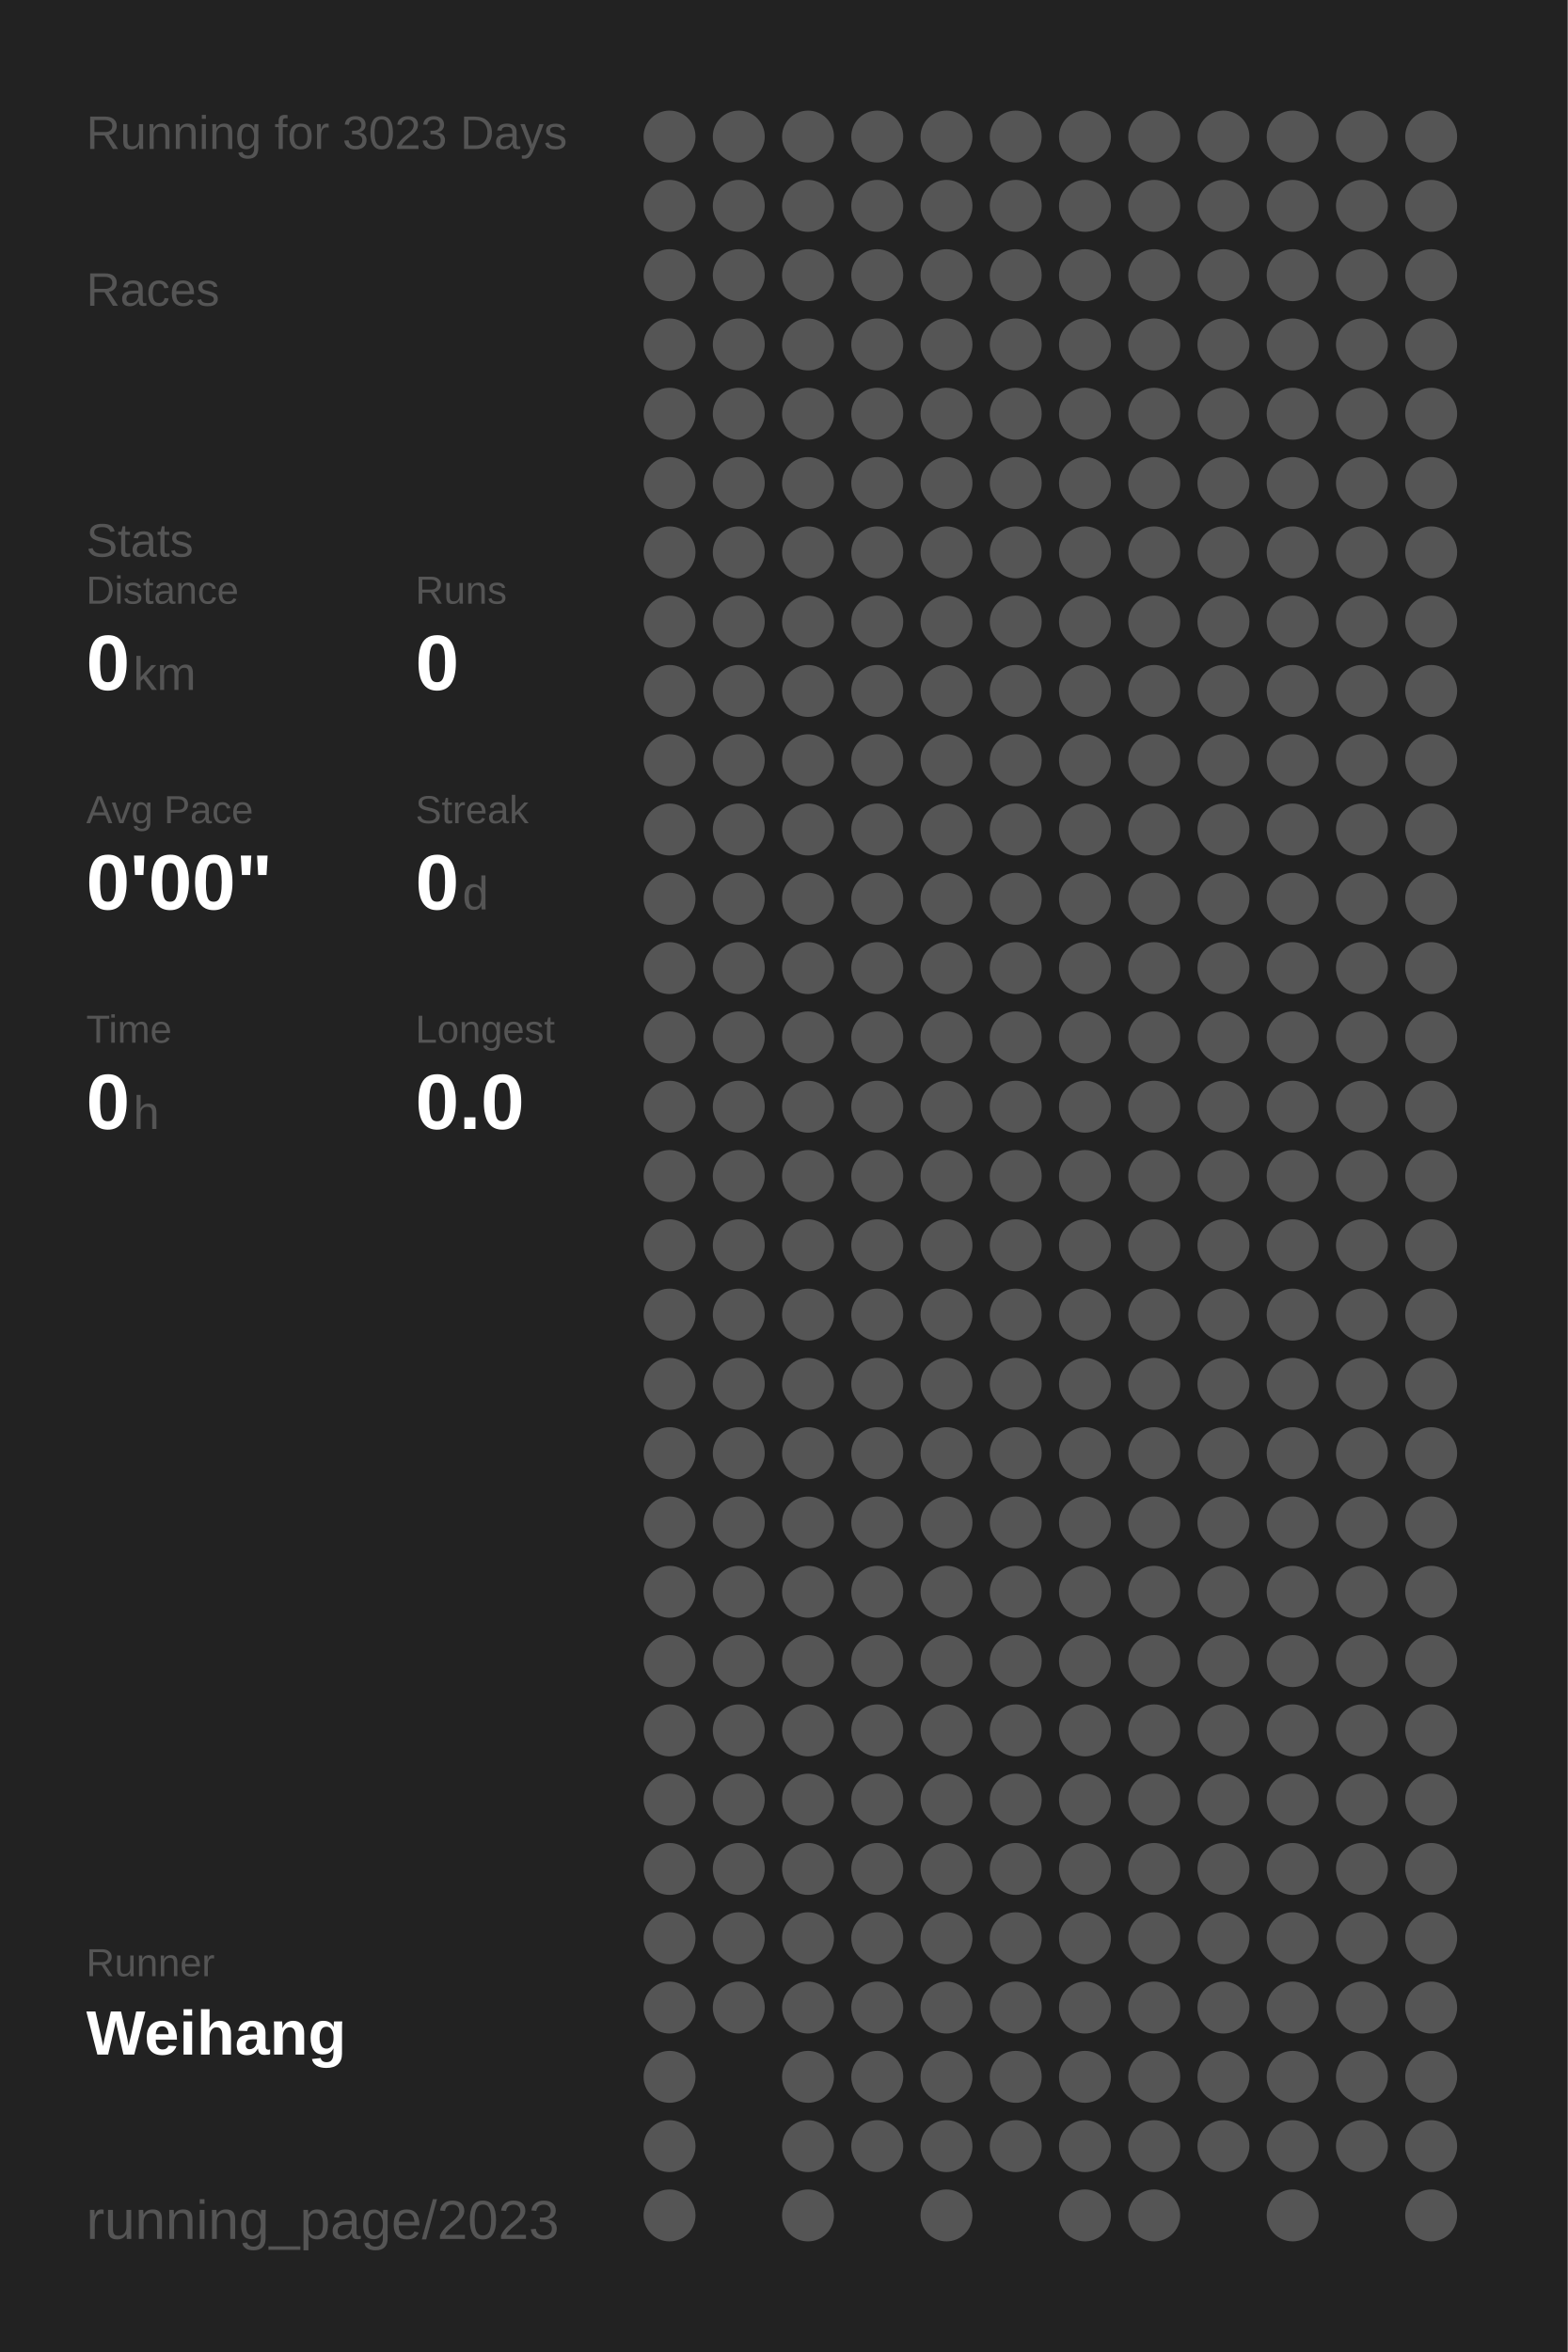
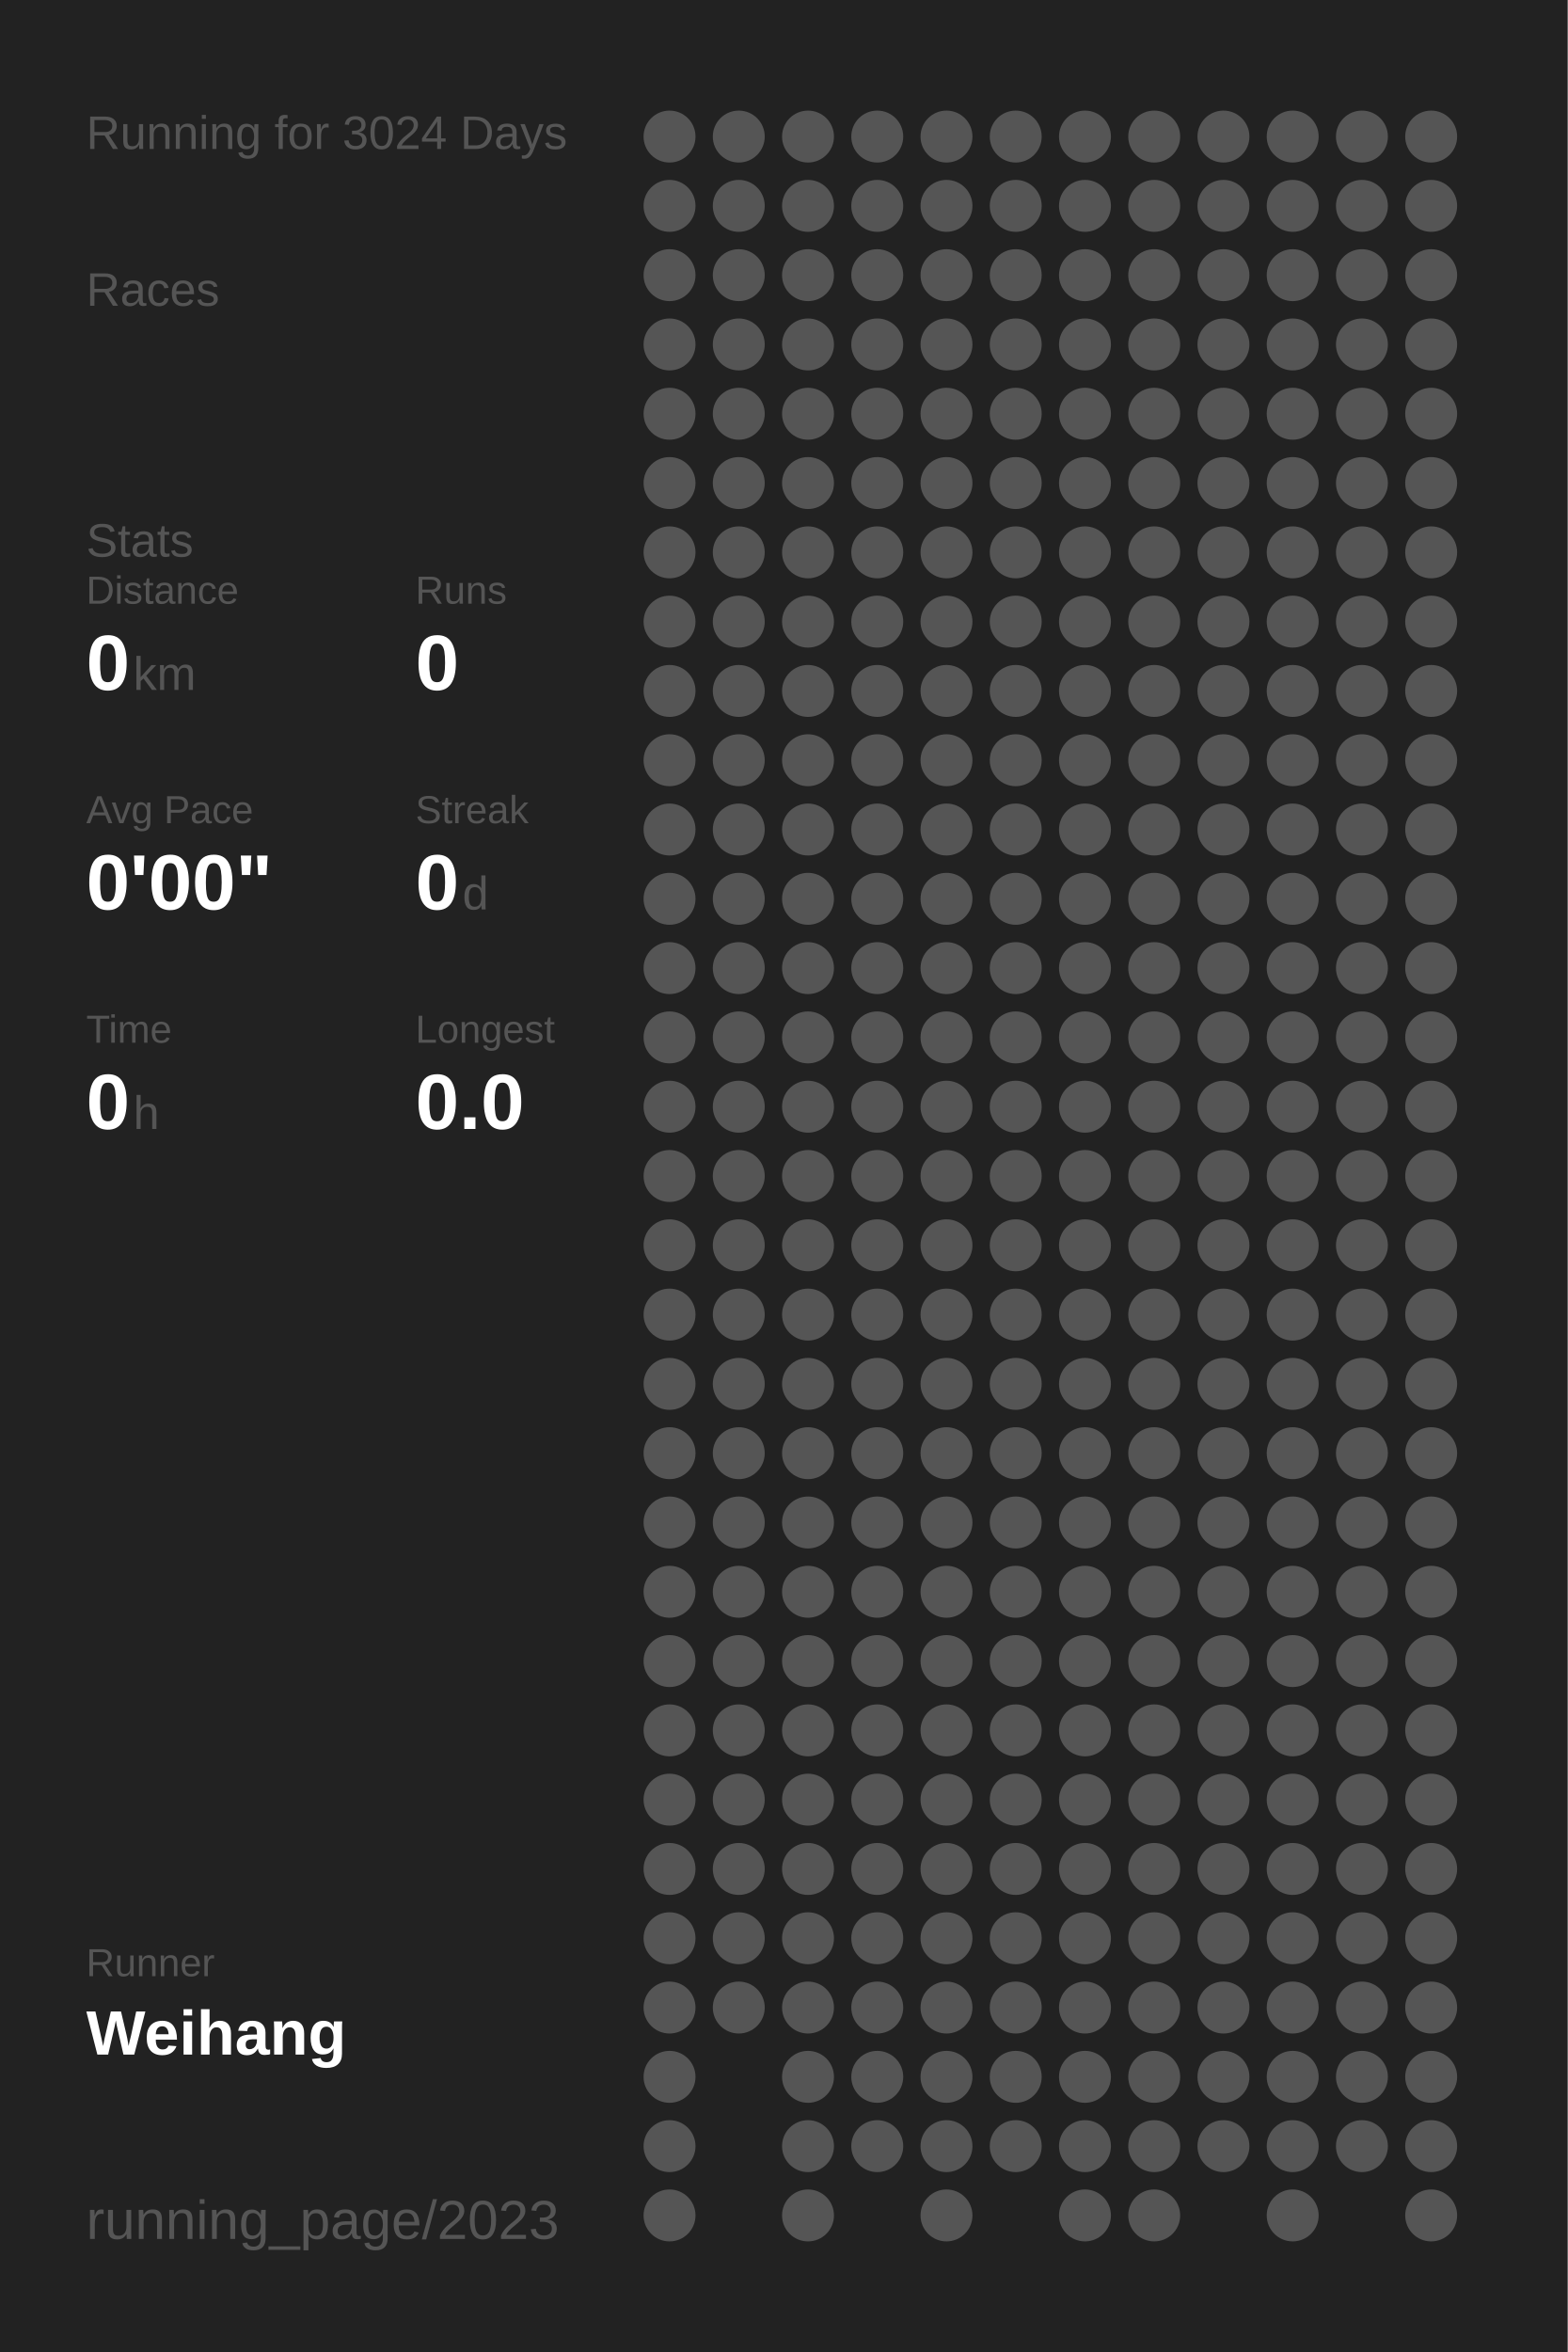
<svg xmlns="http://www.w3.org/2000/svg" baseProfile="full" height="300mm" version="1.1" viewBox="0,0,200,300" width="200mm">
  <defs />
  <rect fill="#222222" height="300" width="200" x="0" y="0" />
-   <text fill="#555555" style="font-size:6px; font-family:Arial;" x="11" y="19">Running for 3023 Days</text>
+   <text fill="#555555" style="font-size:6px; font-family:Arial;" x="11" y="19">Running for 3024 Days</text>
  <text fill="#555555" style="font-size:6px; font-family:Arial;" x="11" y="39">Races</text>
  <text fill="#555555" style="font-size:6px; font-family:Arial;" x="11" y="71">Stats</text>
  <text fill="#555555" style="font-size:5px; font-family:Arial;" x="11" y="77">Distance</text>
  <text fill="#FFFFFF" style="font-size:10px; font-family:Arial; font-weight:bold;" x="11" y="88">0</text>
  <text fill="#555555" style="font-size:6px; font-family:Arial;" x="17" y="88">km</text>
  <text fill="#555555" style="font-size:5px; font-family:Arial;" x="53" y="77">Runs</text>
  <text fill="#FFFFFF" style="font-size:10px; font-family:Arial; font-weight:bold;" x="53" y="88">0</text>
  <text fill="#555555" style="font-size:5px; font-family:Arial;" x="11" y="105">Avg Pace</text>
  <text fill="#FFFFFF" style="font-size:10px; font-family:Arial; font-weight:bold;" x="11" y="116">0'00"</text>
  <text fill="#555555" style="font-size:5px; font-family:Arial;" x="53" y="105">Streak</text>
  <text fill="#FFFFFF" style="font-size:10px; font-family:Arial; font-weight:bold;" x="53" y="116">0</text>
  <text fill="#555555" style="font-size:6px; font-family:Arial;" x="59" y="116">d</text>
  <text fill="#555555" style="font-size:5px; font-family:Arial;" x="11" y="133">Time</text>
  <text fill="#FFFFFF" style="font-size:10px; font-family:Arial; font-weight:bold;" x="11" y="144">0</text>
  <text fill="#555555" style="font-size:6px; font-family:Arial;" x="17" y="144">h</text>
  <text fill="#555555" style="font-size:5px; font-family:Arial;" x="53" y="133">Longest</text>
  <text fill="#FFFFFF" style="font-size:10px; font-family:Arial; font-weight:bold;" x="53" y="144">0.0</text>
  <text fill="#555555" style="font-size:5px; font-family:Arial;" x="11" y="252.065">Runner</text>
  <text fill="#FFFFFF" style="font-size:8px; font-family:Arial; font-weight:bold;" x="11" y="262.065">Weihang</text>
  <text fill="#555555" style="font-size:7px; font-family:Arial;" x="11" y="285.581">running_page/2023</text>
  <circle cx="85.417" cy="17.419" fill="#555555" r="3.312" />
  <circle cx="85.417" cy="26.258" fill="#555555" r="3.312" />
  <circle cx="85.417" cy="35.097" fill="#555555" r="3.312" />
  <circle cx="85.417" cy="43.935" fill="#555555" r="3.312" />
  <circle cx="85.417" cy="52.774" fill="#555555" r="3.312" />
  <circle cx="85.417" cy="61.613" fill="#555555" r="3.312" />
  <circle cx="85.417" cy="70.452" fill="#555555" r="3.312" />
  <circle cx="85.417" cy="79.29" fill="#555555" r="3.312" />
  <circle cx="85.417" cy="88.129" fill="#555555" r="3.312" />
  <circle cx="85.417" cy="96.968" fill="#555555" r="3.312" />
  <circle cx="85.417" cy="105.806" fill="#555555" r="3.312" />
  <circle cx="85.417" cy="114.645" fill="#555555" r="3.312" />
  <circle cx="85.417" cy="123.484" fill="#555555" r="3.312" />
  <circle cx="85.417" cy="132.323" fill="#555555" r="3.312" />
  <circle cx="85.417" cy="141.161" fill="#555555" r="3.312" />
  <circle cx="85.417" cy="150" fill="#555555" r="3.312" />
  <circle cx="85.417" cy="158.839" fill="#555555" r="3.312" />
  <circle cx="85.417" cy="167.677" fill="#555555" r="3.312" />
  <circle cx="85.417" cy="176.516" fill="#555555" r="3.312" />
  <circle cx="85.417" cy="185.355" fill="#555555" r="3.312" />
  <circle cx="85.417" cy="194.194" fill="#555555" r="3.312" />
  <circle cx="85.417" cy="203.032" fill="#555555" r="3.312" />
  <circle cx="85.417" cy="211.871" fill="#555555" r="3.312" />
  <circle cx="85.417" cy="220.71" fill="#555555" r="3.312" />
  <circle cx="85.417" cy="229.548" fill="#555555" r="3.312" />
  <circle cx="85.417" cy="238.387" fill="#555555" r="3.312" />
  <circle cx="85.417" cy="247.226" fill="#555555" r="3.312" />
  <circle cx="85.417" cy="256.065" fill="#555555" r="3.312" />
  <circle cx="85.417" cy="264.903" fill="#555555" r="3.312" />
  <circle cx="85.417" cy="273.742" fill="#555555" r="3.312" />
  <circle cx="85.417" cy="282.581" fill="#555555" r="3.312" />
  <circle cx="94.25" cy="17.419" fill="#555555" r="3.312" />
  <circle cx="94.25" cy="26.258" fill="#555555" r="3.312" />
  <circle cx="94.25" cy="35.097" fill="#555555" r="3.312" />
  <circle cx="94.25" cy="43.935" fill="#555555" r="3.312" />
  <circle cx="94.25" cy="52.774" fill="#555555" r="3.312" />
  <circle cx="94.25" cy="61.613" fill="#555555" r="3.312" />
  <circle cx="94.25" cy="70.452" fill="#555555" r="3.312" />
  <circle cx="94.25" cy="79.29" fill="#555555" r="3.312" />
  <circle cx="94.25" cy="88.129" fill="#555555" r="3.312" />
  <circle cx="94.25" cy="96.968" fill="#555555" r="3.312" />
  <circle cx="94.25" cy="105.806" fill="#555555" r="3.312" />
  <circle cx="94.25" cy="114.645" fill="#555555" r="3.312" />
  <circle cx="94.25" cy="123.484" fill="#555555" r="3.312" />
  <circle cx="94.25" cy="132.323" fill="#555555" r="3.312" />
  <circle cx="94.25" cy="141.161" fill="#555555" r="3.312" />
  <circle cx="94.25" cy="150" fill="#555555" r="3.312" />
  <circle cx="94.25" cy="158.839" fill="#555555" r="3.312" />
  <circle cx="94.25" cy="167.677" fill="#555555" r="3.312" />
  <circle cx="94.25" cy="176.516" fill="#555555" r="3.312" />
  <circle cx="94.25" cy="185.355" fill="#555555" r="3.312" />
  <circle cx="94.25" cy="194.194" fill="#555555" r="3.312" />
  <circle cx="94.25" cy="203.032" fill="#555555" r="3.312" />
  <circle cx="94.25" cy="211.871" fill="#555555" r="3.312" />
  <circle cx="94.25" cy="220.71" fill="#555555" r="3.312" />
  <circle cx="94.25" cy="229.548" fill="#555555" r="3.312" />
  <circle cx="94.25" cy="238.387" fill="#555555" r="3.312" />
  <circle cx="94.25" cy="247.226" fill="#555555" r="3.312" />
  <circle cx="94.25" cy="256.065" fill="#555555" r="3.312" />
  <circle cx="103.083" cy="17.419" fill="#555555" r="3.312" />
  <circle cx="103.083" cy="26.258" fill="#555555" r="3.312" />
  <circle cx="103.083" cy="35.097" fill="#555555" r="3.312" />
  <circle cx="103.083" cy="43.935" fill="#555555" r="3.312" />
  <circle cx="103.083" cy="52.774" fill="#555555" r="3.312" />
  <circle cx="103.083" cy="61.613" fill="#555555" r="3.312" />
  <circle cx="103.083" cy="70.452" fill="#555555" r="3.312" />
  <circle cx="103.083" cy="79.29" fill="#555555" r="3.312" />
  <circle cx="103.083" cy="88.129" fill="#555555" r="3.312" />
  <circle cx="103.083" cy="96.968" fill="#555555" r="3.312" />
  <circle cx="103.083" cy="105.806" fill="#555555" r="3.312" />
  <circle cx="103.083" cy="114.645" fill="#555555" r="3.312" />
  <circle cx="103.083" cy="123.484" fill="#555555" r="3.312" />
  <circle cx="103.083" cy="132.323" fill="#555555" r="3.312" />
  <circle cx="103.083" cy="141.161" fill="#555555" r="3.312" />
  <circle cx="103.083" cy="150" fill="#555555" r="3.312" />
  <circle cx="103.083" cy="158.839" fill="#555555" r="3.312" />
  <circle cx="103.083" cy="167.677" fill="#555555" r="3.312" />
  <circle cx="103.083" cy="176.516" fill="#555555" r="3.312" />
  <circle cx="103.083" cy="185.355" fill="#555555" r="3.312" />
  <circle cx="103.083" cy="194.194" fill="#555555" r="3.312" />
  <circle cx="103.083" cy="203.032" fill="#555555" r="3.312" />
  <circle cx="103.083" cy="211.871" fill="#555555" r="3.312" />
  <circle cx="103.083" cy="220.71" fill="#555555" r="3.312" />
  <circle cx="103.083" cy="229.548" fill="#555555" r="3.312" />
  <circle cx="103.083" cy="238.387" fill="#555555" r="3.312" />
  <circle cx="103.083" cy="247.226" fill="#555555" r="3.312" />
  <circle cx="103.083" cy="256.065" fill="#555555" r="3.312" />
  <circle cx="103.083" cy="264.903" fill="#555555" r="3.312" />
  <circle cx="103.083" cy="273.742" fill="#555555" r="3.312" />
  <circle cx="103.083" cy="282.581" fill="#555555" r="3.312" />
  <circle cx="111.917" cy="17.419" fill="#555555" r="3.312" />
  <circle cx="111.917" cy="26.258" fill="#555555" r="3.312" />
  <circle cx="111.917" cy="35.097" fill="#555555" r="3.312" />
  <circle cx="111.917" cy="43.935" fill="#555555" r="3.312" />
  <circle cx="111.917" cy="52.774" fill="#555555" r="3.312" />
  <circle cx="111.917" cy="61.613" fill="#555555" r="3.312" />
  <circle cx="111.917" cy="70.452" fill="#555555" r="3.312" />
  <circle cx="111.917" cy="79.29" fill="#555555" r="3.312" />
  <circle cx="111.917" cy="88.129" fill="#555555" r="3.312" />
  <circle cx="111.917" cy="96.968" fill="#555555" r="3.312" />
  <circle cx="111.917" cy="105.806" fill="#555555" r="3.312" />
  <circle cx="111.917" cy="114.645" fill="#555555" r="3.312" />
  <circle cx="111.917" cy="123.484" fill="#555555" r="3.312" />
  <circle cx="111.917" cy="132.323" fill="#555555" r="3.312" />
  <circle cx="111.917" cy="141.161" fill="#555555" r="3.312" />
  <circle cx="111.917" cy="150" fill="#555555" r="3.312" />
  <circle cx="111.917" cy="158.839" fill="#555555" r="3.312" />
  <circle cx="111.917" cy="167.677" fill="#555555" r="3.312" />
  <circle cx="111.917" cy="176.516" fill="#555555" r="3.312" />
  <circle cx="111.917" cy="185.355" fill="#555555" r="3.312" />
  <circle cx="111.917" cy="194.194" fill="#555555" r="3.312" />
  <circle cx="111.917" cy="203.032" fill="#555555" r="3.312" />
  <circle cx="111.917" cy="211.871" fill="#555555" r="3.312" />
  <circle cx="111.917" cy="220.71" fill="#555555" r="3.312" />
  <circle cx="111.917" cy="229.548" fill="#555555" r="3.312" />
  <circle cx="111.917" cy="238.387" fill="#555555" r="3.312" />
  <circle cx="111.917" cy="247.226" fill="#555555" r="3.312" />
  <circle cx="111.917" cy="256.065" fill="#555555" r="3.312" />
  <circle cx="111.917" cy="264.903" fill="#555555" r="3.312" />
  <circle cx="111.917" cy="273.742" fill="#555555" r="3.312" />
  <circle cx="120.75" cy="17.419" fill="#555555" r="3.312" />
  <circle cx="120.75" cy="26.258" fill="#555555" r="3.312" />
  <circle cx="120.75" cy="35.097" fill="#555555" r="3.312" />
  <circle cx="120.75" cy="43.935" fill="#555555" r="3.312" />
  <circle cx="120.75" cy="52.774" fill="#555555" r="3.312" />
  <circle cx="120.75" cy="61.613" fill="#555555" r="3.312" />
  <circle cx="120.75" cy="70.452" fill="#555555" r="3.312" />
  <circle cx="120.75" cy="79.29" fill="#555555" r="3.312" />
  <circle cx="120.75" cy="88.129" fill="#555555" r="3.312" />
  <circle cx="120.75" cy="96.968" fill="#555555" r="3.312" />
  <circle cx="120.75" cy="105.806" fill="#555555" r="3.312" />
  <circle cx="120.75" cy="114.645" fill="#555555" r="3.312" />
  <circle cx="120.75" cy="123.484" fill="#555555" r="3.312" />
  <circle cx="120.75" cy="132.323" fill="#555555" r="3.312" />
  <circle cx="120.75" cy="141.161" fill="#555555" r="3.312" />
  <circle cx="120.75" cy="150" fill="#555555" r="3.312" />
  <circle cx="120.75" cy="158.839" fill="#555555" r="3.312" />
  <circle cx="120.75" cy="167.677" fill="#555555" r="3.312" />
  <circle cx="120.75" cy="176.516" fill="#555555" r="3.312" />
  <circle cx="120.75" cy="185.355" fill="#555555" r="3.312" />
  <circle cx="120.75" cy="194.194" fill="#555555" r="3.312" />
  <circle cx="120.75" cy="203.032" fill="#555555" r="3.312" />
  <circle cx="120.75" cy="211.871" fill="#555555" r="3.312" />
  <circle cx="120.75" cy="220.71" fill="#555555" r="3.312" />
  <circle cx="120.75" cy="229.548" fill="#555555" r="3.312" />
  <circle cx="120.75" cy="238.387" fill="#555555" r="3.312" />
  <circle cx="120.75" cy="247.226" fill="#555555" r="3.312" />
  <circle cx="120.75" cy="256.065" fill="#555555" r="3.312" />
  <circle cx="120.75" cy="264.903" fill="#555555" r="3.312" />
  <circle cx="120.75" cy="273.742" fill="#555555" r="3.312" />
  <circle cx="120.75" cy="282.581" fill="#555555" r="3.312" />
  <circle cx="129.583" cy="17.419" fill="#555555" r="3.312" />
  <circle cx="129.583" cy="26.258" fill="#555555" r="3.312" />
  <circle cx="129.583" cy="35.097" fill="#555555" r="3.312" />
  <circle cx="129.583" cy="43.935" fill="#555555" r="3.312" />
  <circle cx="129.583" cy="52.774" fill="#555555" r="3.312" />
  <circle cx="129.583" cy="61.613" fill="#555555" r="3.312" />
  <circle cx="129.583" cy="70.452" fill="#555555" r="3.312" />
  <circle cx="129.583" cy="79.29" fill="#555555" r="3.312" />
  <circle cx="129.583" cy="88.129" fill="#555555" r="3.312" />
  <circle cx="129.583" cy="96.968" fill="#555555" r="3.312" />
  <circle cx="129.583" cy="105.806" fill="#555555" r="3.312" />
  <circle cx="129.583" cy="114.645" fill="#555555" r="3.312" />
  <circle cx="129.583" cy="123.484" fill="#555555" r="3.312" />
  <circle cx="129.583" cy="132.323" fill="#555555" r="3.312" />
  <circle cx="129.583" cy="141.161" fill="#555555" r="3.312" />
  <circle cx="129.583" cy="150" fill="#555555" r="3.312" />
  <circle cx="129.583" cy="158.839" fill="#555555" r="3.312" />
  <circle cx="129.583" cy="167.677" fill="#555555" r="3.312" />
  <circle cx="129.583" cy="176.516" fill="#555555" r="3.312" />
  <circle cx="129.583" cy="185.355" fill="#555555" r="3.312" />
  <circle cx="129.583" cy="194.194" fill="#555555" r="3.312" />
  <circle cx="129.583" cy="203.032" fill="#555555" r="3.312" />
  <circle cx="129.583" cy="211.871" fill="#555555" r="3.312" />
  <circle cx="129.583" cy="220.71" fill="#555555" r="3.312" />
  <circle cx="129.583" cy="229.548" fill="#555555" r="3.312" />
  <circle cx="129.583" cy="238.387" fill="#555555" r="3.312" />
  <circle cx="129.583" cy="247.226" fill="#555555" r="3.312" />
  <circle cx="129.583" cy="256.065" fill="#555555" r="3.312" />
  <circle cx="129.583" cy="264.903" fill="#555555" r="3.312" />
  <circle cx="129.583" cy="273.742" fill="#555555" r="3.312" />
  <circle cx="138.417" cy="17.419" fill="#555555" r="3.312" />
  <circle cx="138.417" cy="26.258" fill="#555555" r="3.312" />
  <circle cx="138.417" cy="35.097" fill="#555555" r="3.312" />
  <circle cx="138.417" cy="43.935" fill="#555555" r="3.312" />
  <circle cx="138.417" cy="52.774" fill="#555555" r="3.312" />
  <circle cx="138.417" cy="61.613" fill="#555555" r="3.312" />
  <circle cx="138.417" cy="70.452" fill="#555555" r="3.312" />
  <circle cx="138.417" cy="79.29" fill="#555555" r="3.312" />
  <circle cx="138.417" cy="88.129" fill="#555555" r="3.312" />
  <circle cx="138.417" cy="96.968" fill="#555555" r="3.312" />
  <circle cx="138.417" cy="105.806" fill="#555555" r="3.312" />
  <circle cx="138.417" cy="114.645" fill="#555555" r="3.312" />
  <circle cx="138.417" cy="123.484" fill="#555555" r="3.312" />
  <circle cx="138.417" cy="132.323" fill="#555555" r="3.312" />
  <circle cx="138.417" cy="141.161" fill="#555555" r="3.312" />
  <circle cx="138.417" cy="150" fill="#555555" r="3.312" />
  <circle cx="138.417" cy="158.839" fill="#555555" r="3.312" />
  <circle cx="138.417" cy="167.677" fill="#555555" r="3.312" />
  <circle cx="138.417" cy="176.516" fill="#555555" r="3.312" />
  <circle cx="138.417" cy="185.355" fill="#555555" r="3.312" />
  <circle cx="138.417" cy="194.194" fill="#555555" r="3.312" />
  <circle cx="138.417" cy="203.032" fill="#555555" r="3.312" />
  <circle cx="138.417" cy="211.871" fill="#555555" r="3.312" />
  <circle cx="138.417" cy="220.71" fill="#555555" r="3.312" />
  <circle cx="138.417" cy="229.548" fill="#555555" r="3.312" />
  <circle cx="138.417" cy="238.387" fill="#555555" r="3.312" />
  <circle cx="138.417" cy="247.226" fill="#555555" r="3.312" />
  <circle cx="138.417" cy="256.065" fill="#555555" r="3.312" />
  <circle cx="138.417" cy="264.903" fill="#555555" r="3.312" />
  <circle cx="138.417" cy="273.742" fill="#555555" r="3.312" />
  <circle cx="138.417" cy="282.581" fill="#555555" r="3.312" />
  <circle cx="147.25" cy="17.419" fill="#555555" r="3.312" />
  <circle cx="147.25" cy="26.258" fill="#555555" r="3.312" />
  <circle cx="147.25" cy="35.097" fill="#555555" r="3.312" />
  <circle cx="147.25" cy="43.935" fill="#555555" r="3.312" />
  <circle cx="147.25" cy="52.774" fill="#555555" r="3.312" />
  <circle cx="147.25" cy="61.613" fill="#555555" r="3.312" />
  <circle cx="147.25" cy="70.452" fill="#555555" r="3.312" />
  <circle cx="147.25" cy="79.29" fill="#555555" r="3.312" />
  <circle cx="147.25" cy="88.129" fill="#555555" r="3.312" />
  <circle cx="147.25" cy="96.968" fill="#555555" r="3.312" />
  <circle cx="147.25" cy="105.806" fill="#555555" r="3.312" />
  <circle cx="147.25" cy="114.645" fill="#555555" r="3.312" />
  <circle cx="147.25" cy="123.484" fill="#555555" r="3.312" />
  <circle cx="147.25" cy="132.323" fill="#555555" r="3.312" />
  <circle cx="147.25" cy="141.161" fill="#555555" r="3.312" />
  <circle cx="147.25" cy="150" fill="#555555" r="3.312" />
  <circle cx="147.25" cy="158.839" fill="#555555" r="3.312" />
  <circle cx="147.25" cy="167.677" fill="#555555" r="3.312" />
  <circle cx="147.25" cy="176.516" fill="#555555" r="3.312" />
  <circle cx="147.25" cy="185.355" fill="#555555" r="3.312" />
  <circle cx="147.25" cy="194.194" fill="#555555" r="3.312" />
  <circle cx="147.25" cy="203.032" fill="#555555" r="3.312" />
  <circle cx="147.25" cy="211.871" fill="#555555" r="3.312" />
  <circle cx="147.25" cy="220.71" fill="#555555" r="3.312" />
  <circle cx="147.25" cy="229.548" fill="#555555" r="3.312" />
  <circle cx="147.25" cy="238.387" fill="#555555" r="3.312" />
  <circle cx="147.25" cy="247.226" fill="#555555" r="3.312" />
  <circle cx="147.25" cy="256.065" fill="#555555" r="3.312" />
  <circle cx="147.25" cy="264.903" fill="#555555" r="3.312" />
  <circle cx="147.25" cy="273.742" fill="#555555" r="3.312" />
  <circle cx="147.25" cy="282.581" fill="#555555" r="3.312" />
  <circle cx="156.083" cy="17.419" fill="#555555" r="3.312" />
  <circle cx="156.083" cy="26.258" fill="#555555" r="3.312" />
  <circle cx="156.083" cy="35.097" fill="#555555" r="3.312" />
  <circle cx="156.083" cy="43.935" fill="#555555" r="3.312" />
  <circle cx="156.083" cy="52.774" fill="#555555" r="3.312" />
  <circle cx="156.083" cy="61.613" fill="#555555" r="3.312" />
  <circle cx="156.083" cy="70.452" fill="#555555" r="3.312" />
  <circle cx="156.083" cy="79.29" fill="#555555" r="3.312" />
  <circle cx="156.083" cy="88.129" fill="#555555" r="3.312" />
  <circle cx="156.083" cy="96.968" fill="#555555" r="3.312" />
  <circle cx="156.083" cy="105.806" fill="#555555" r="3.312" />
  <circle cx="156.083" cy="114.645" fill="#555555" r="3.312" />
  <circle cx="156.083" cy="123.484" fill="#555555" r="3.312" />
  <circle cx="156.083" cy="132.323" fill="#555555" r="3.312" />
  <circle cx="156.083" cy="141.161" fill="#555555" r="3.312" />
  <circle cx="156.083" cy="150" fill="#555555" r="3.312" />
  <circle cx="156.083" cy="158.839" fill="#555555" r="3.312" />
  <circle cx="156.083" cy="167.677" fill="#555555" r="3.312" />
  <circle cx="156.083" cy="176.516" fill="#555555" r="3.312" />
  <circle cx="156.083" cy="185.355" fill="#555555" r="3.312" />
  <circle cx="156.083" cy="194.194" fill="#555555" r="3.312" />
  <circle cx="156.083" cy="203.032" fill="#555555" r="3.312" />
  <circle cx="156.083" cy="211.871" fill="#555555" r="3.312" />
  <circle cx="156.083" cy="220.71" fill="#555555" r="3.312" />
  <circle cx="156.083" cy="229.548" fill="#555555" r="3.312" />
  <circle cx="156.083" cy="238.387" fill="#555555" r="3.312" />
  <circle cx="156.083" cy="247.226" fill="#555555" r="3.312" />
  <circle cx="156.083" cy="256.065" fill="#555555" r="3.312" />
  <circle cx="156.083" cy="264.903" fill="#555555" r="3.312" />
  <circle cx="156.083" cy="273.742" fill="#555555" r="3.312" />
  <circle cx="164.917" cy="17.419" fill="#555555" r="3.312" />
  <circle cx="164.917" cy="26.258" fill="#555555" r="3.312" />
  <circle cx="164.917" cy="35.097" fill="#555555" r="3.312" />
  <circle cx="164.917" cy="43.935" fill="#555555" r="3.312" />
  <circle cx="164.917" cy="52.774" fill="#555555" r="3.312" />
  <circle cx="164.917" cy="61.613" fill="#555555" r="3.312" />
  <circle cx="164.917" cy="70.452" fill="#555555" r="3.312" />
  <circle cx="164.917" cy="79.29" fill="#555555" r="3.312" />
  <circle cx="164.917" cy="88.129" fill="#555555" r="3.312" />
  <circle cx="164.917" cy="96.968" fill="#555555" r="3.312" />
  <circle cx="164.917" cy="105.806" fill="#555555" r="3.312" />
  <circle cx="164.917" cy="114.645" fill="#555555" r="3.312" />
  <circle cx="164.917" cy="123.484" fill="#555555" r="3.312" />
  <circle cx="164.917" cy="132.323" fill="#555555" r="3.312" />
  <circle cx="164.917" cy="141.161" fill="#555555" r="3.312" />
  <circle cx="164.917" cy="150" fill="#555555" r="3.312" />
  <circle cx="164.917" cy="158.839" fill="#555555" r="3.312" />
  <circle cx="164.917" cy="167.677" fill="#555555" r="3.312" />
  <circle cx="164.917" cy="176.516" fill="#555555" r="3.312" />
  <circle cx="164.917" cy="185.355" fill="#555555" r="3.312" />
  <circle cx="164.917" cy="194.194" fill="#555555" r="3.312" />
  <circle cx="164.917" cy="203.032" fill="#555555" r="3.312" />
  <circle cx="164.917" cy="211.871" fill="#555555" r="3.312" />
  <circle cx="164.917" cy="220.71" fill="#555555" r="3.312" />
  <circle cx="164.917" cy="229.548" fill="#555555" r="3.312" />
  <circle cx="164.917" cy="238.387" fill="#555555" r="3.312" />
  <circle cx="164.917" cy="247.226" fill="#555555" r="3.312" />
  <circle cx="164.917" cy="256.065" fill="#555555" r="3.312" />
  <circle cx="164.917" cy="264.903" fill="#555555" r="3.312" />
  <circle cx="164.917" cy="273.742" fill="#555555" r="3.312" />
  <circle cx="164.917" cy="282.581" fill="#555555" r="3.312" />
  <circle cx="173.75" cy="17.419" fill="#555555" r="3.312" />
  <circle cx="173.75" cy="26.258" fill="#555555" r="3.312" />
  <circle cx="173.75" cy="35.097" fill="#555555" r="3.312" />
  <circle cx="173.75" cy="43.935" fill="#555555" r="3.312" />
  <circle cx="173.75" cy="52.774" fill="#555555" r="3.312" />
  <circle cx="173.75" cy="61.613" fill="#555555" r="3.312" />
  <circle cx="173.75" cy="70.452" fill="#555555" r="3.312" />
  <circle cx="173.75" cy="79.29" fill="#555555" r="3.312" />
  <circle cx="173.75" cy="88.129" fill="#555555" r="3.312" />
  <circle cx="173.75" cy="96.968" fill="#555555" r="3.312" />
  <circle cx="173.75" cy="105.806" fill="#555555" r="3.312" />
  <circle cx="173.75" cy="114.645" fill="#555555" r="3.312" />
  <circle cx="173.75" cy="123.484" fill="#555555" r="3.312" />
  <circle cx="173.75" cy="132.323" fill="#555555" r="3.312" />
  <circle cx="173.75" cy="141.161" fill="#555555" r="3.312" />
  <circle cx="173.75" cy="150" fill="#555555" r="3.312" />
  <circle cx="173.75" cy="158.839" fill="#555555" r="3.312" />
  <circle cx="173.75" cy="167.677" fill="#555555" r="3.312" />
  <circle cx="173.75" cy="176.516" fill="#555555" r="3.312" />
  <circle cx="173.75" cy="185.355" fill="#555555" r="3.312" />
  <circle cx="173.75" cy="194.194" fill="#555555" r="3.312" />
  <circle cx="173.75" cy="203.032" fill="#555555" r="3.312" />
  <circle cx="173.75" cy="211.871" fill="#555555" r="3.312" />
  <circle cx="173.75" cy="220.71" fill="#555555" r="3.312" />
  <circle cx="173.75" cy="229.548" fill="#555555" r="3.312" />
  <circle cx="173.75" cy="238.387" fill="#555555" r="3.312" />
  <circle cx="173.75" cy="247.226" fill="#555555" r="3.312" />
  <circle cx="173.75" cy="256.065" fill="#555555" r="3.312" />
  <circle cx="173.75" cy="264.903" fill="#555555" r="3.312" />
  <circle cx="173.75" cy="273.742" fill="#555555" r="3.312" />
  <circle cx="182.583" cy="17.419" fill="#555555" r="3.312" />
  <circle cx="182.583" cy="26.258" fill="#555555" r="3.312" />
  <circle cx="182.583" cy="35.097" fill="#555555" r="3.312" />
  <circle cx="182.583" cy="43.935" fill="#555555" r="3.312" />
  <circle cx="182.583" cy="52.774" fill="#555555" r="3.312" />
  <circle cx="182.583" cy="61.613" fill="#555555" r="3.312" />
  <circle cx="182.583" cy="70.452" fill="#555555" r="3.312" />
  <circle cx="182.583" cy="79.29" fill="#555555" r="3.312" />
  <circle cx="182.583" cy="88.129" fill="#555555" r="3.312" />
  <circle cx="182.583" cy="96.968" fill="#555555" r="3.312" />
  <circle cx="182.583" cy="105.806" fill="#555555" r="3.312" />
  <circle cx="182.583" cy="114.645" fill="#555555" r="3.312" />
  <circle cx="182.583" cy="123.484" fill="#555555" r="3.312" />
  <circle cx="182.583" cy="132.323" fill="#555555" r="3.312" />
  <circle cx="182.583" cy="141.161" fill="#555555" r="3.312" />
  <circle cx="182.583" cy="150" fill="#555555" r="3.312" />
  <circle cx="182.583" cy="158.839" fill="#555555" r="3.312" />
  <circle cx="182.583" cy="167.677" fill="#555555" r="3.312" />
  <circle cx="182.583" cy="176.516" fill="#555555" r="3.312" />
  <circle cx="182.583" cy="185.355" fill="#555555" r="3.312" />
  <circle cx="182.583" cy="194.194" fill="#555555" r="3.312" />
  <circle cx="182.583" cy="203.032" fill="#555555" r="3.312" />
  <circle cx="182.583" cy="211.871" fill="#555555" r="3.312" />
  <circle cx="182.583" cy="220.71" fill="#555555" r="3.312" />
  <circle cx="182.583" cy="229.548" fill="#555555" r="3.312" />
  <circle cx="182.583" cy="238.387" fill="#555555" r="3.312" />
  <circle cx="182.583" cy="247.226" fill="#555555" r="3.312" />
  <circle cx="182.583" cy="256.065" fill="#555555" r="3.312" />
  <circle cx="182.583" cy="264.903" fill="#555555" r="3.312" />
  <circle cx="182.583" cy="273.742" fill="#555555" r="3.312" />
  <circle cx="182.583" cy="282.581" fill="#555555" r="3.312" />
</svg>
